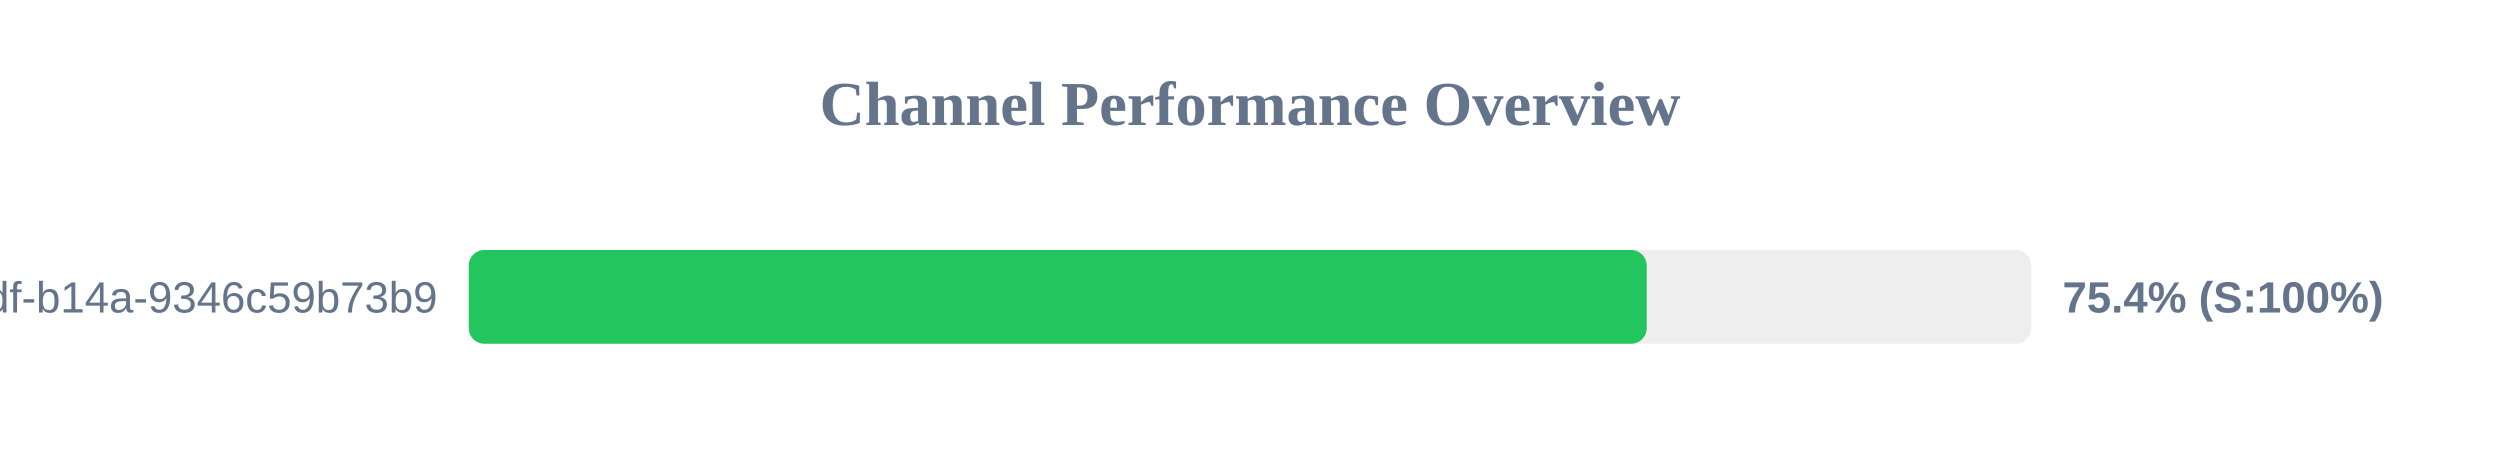
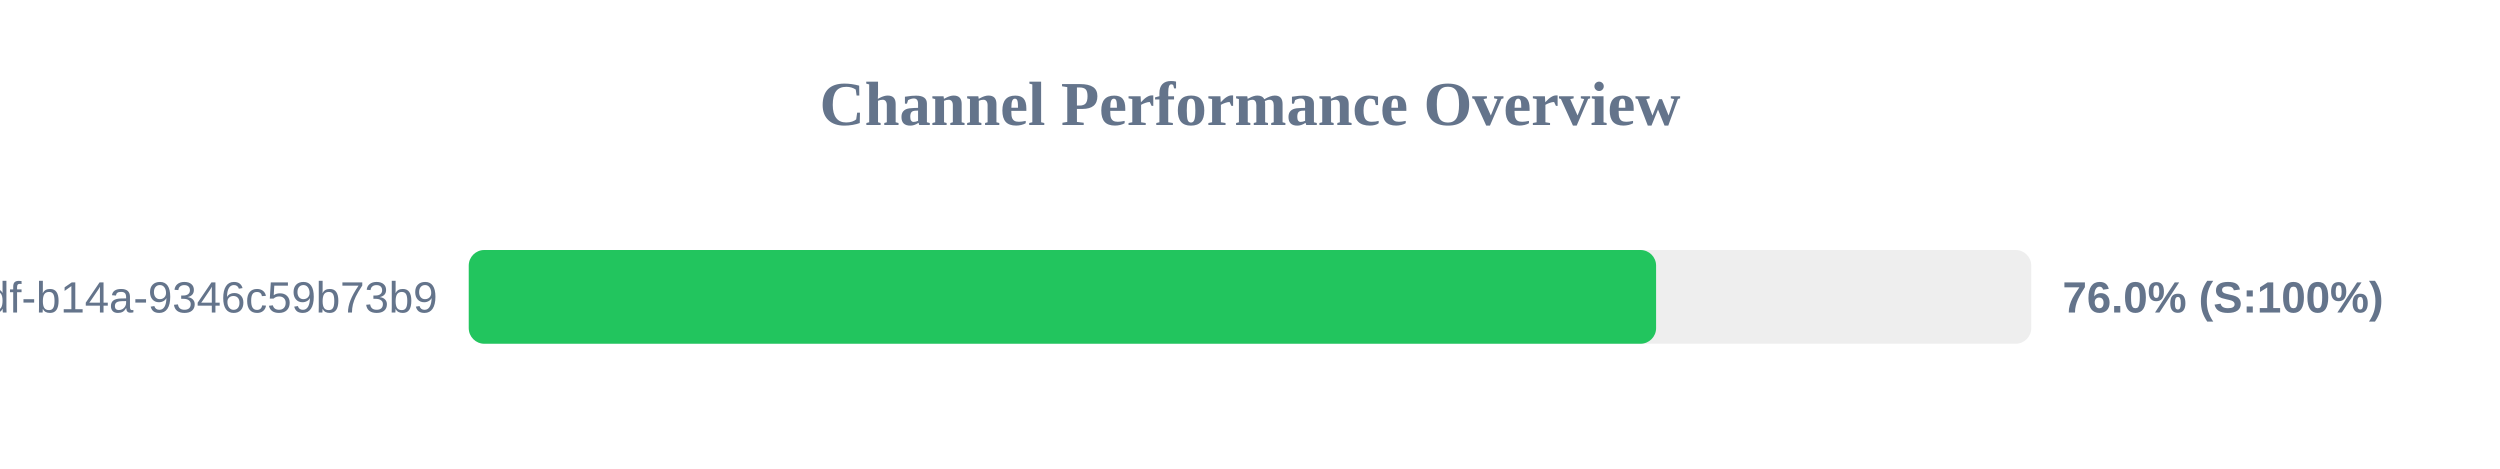
<svg xmlns="http://www.w3.org/2000/svg" width="800" height="150" version="1.1">
  <style>
        .row { font: 14px Arial; fill: #64748b; }
        .score { font: bold 14px Arial; fill: #64748b; }
    </style>
  <text x="400" y="40" text-anchor="middle" font-size="20px" font-weight="bold" fill="#64748b">Channel Performance Overview</text>
  <rect x="150" y="80" width="500" height="30" fill="#eee" rx="5" />
-   <rect x="150" y="80" width="376.95" height="30" fill="#22c55e" rx="5" />
+   <rect x="150" y="80" width="379.95" height="30" fill="#22c55e" rx="5" />
  <text x="140" y="100" text-anchor="end" class="row">?uuid=55ca7a9e-cf90-49df-b14a-9346c59b73b9</text>
-   <text x="660" y="100" text-anchor="start" class="score">75.4% (S:100%)</text>
+   <text x="660" y="100" text-anchor="start" class="score">76.0% (S:100%)</text>
</svg>
